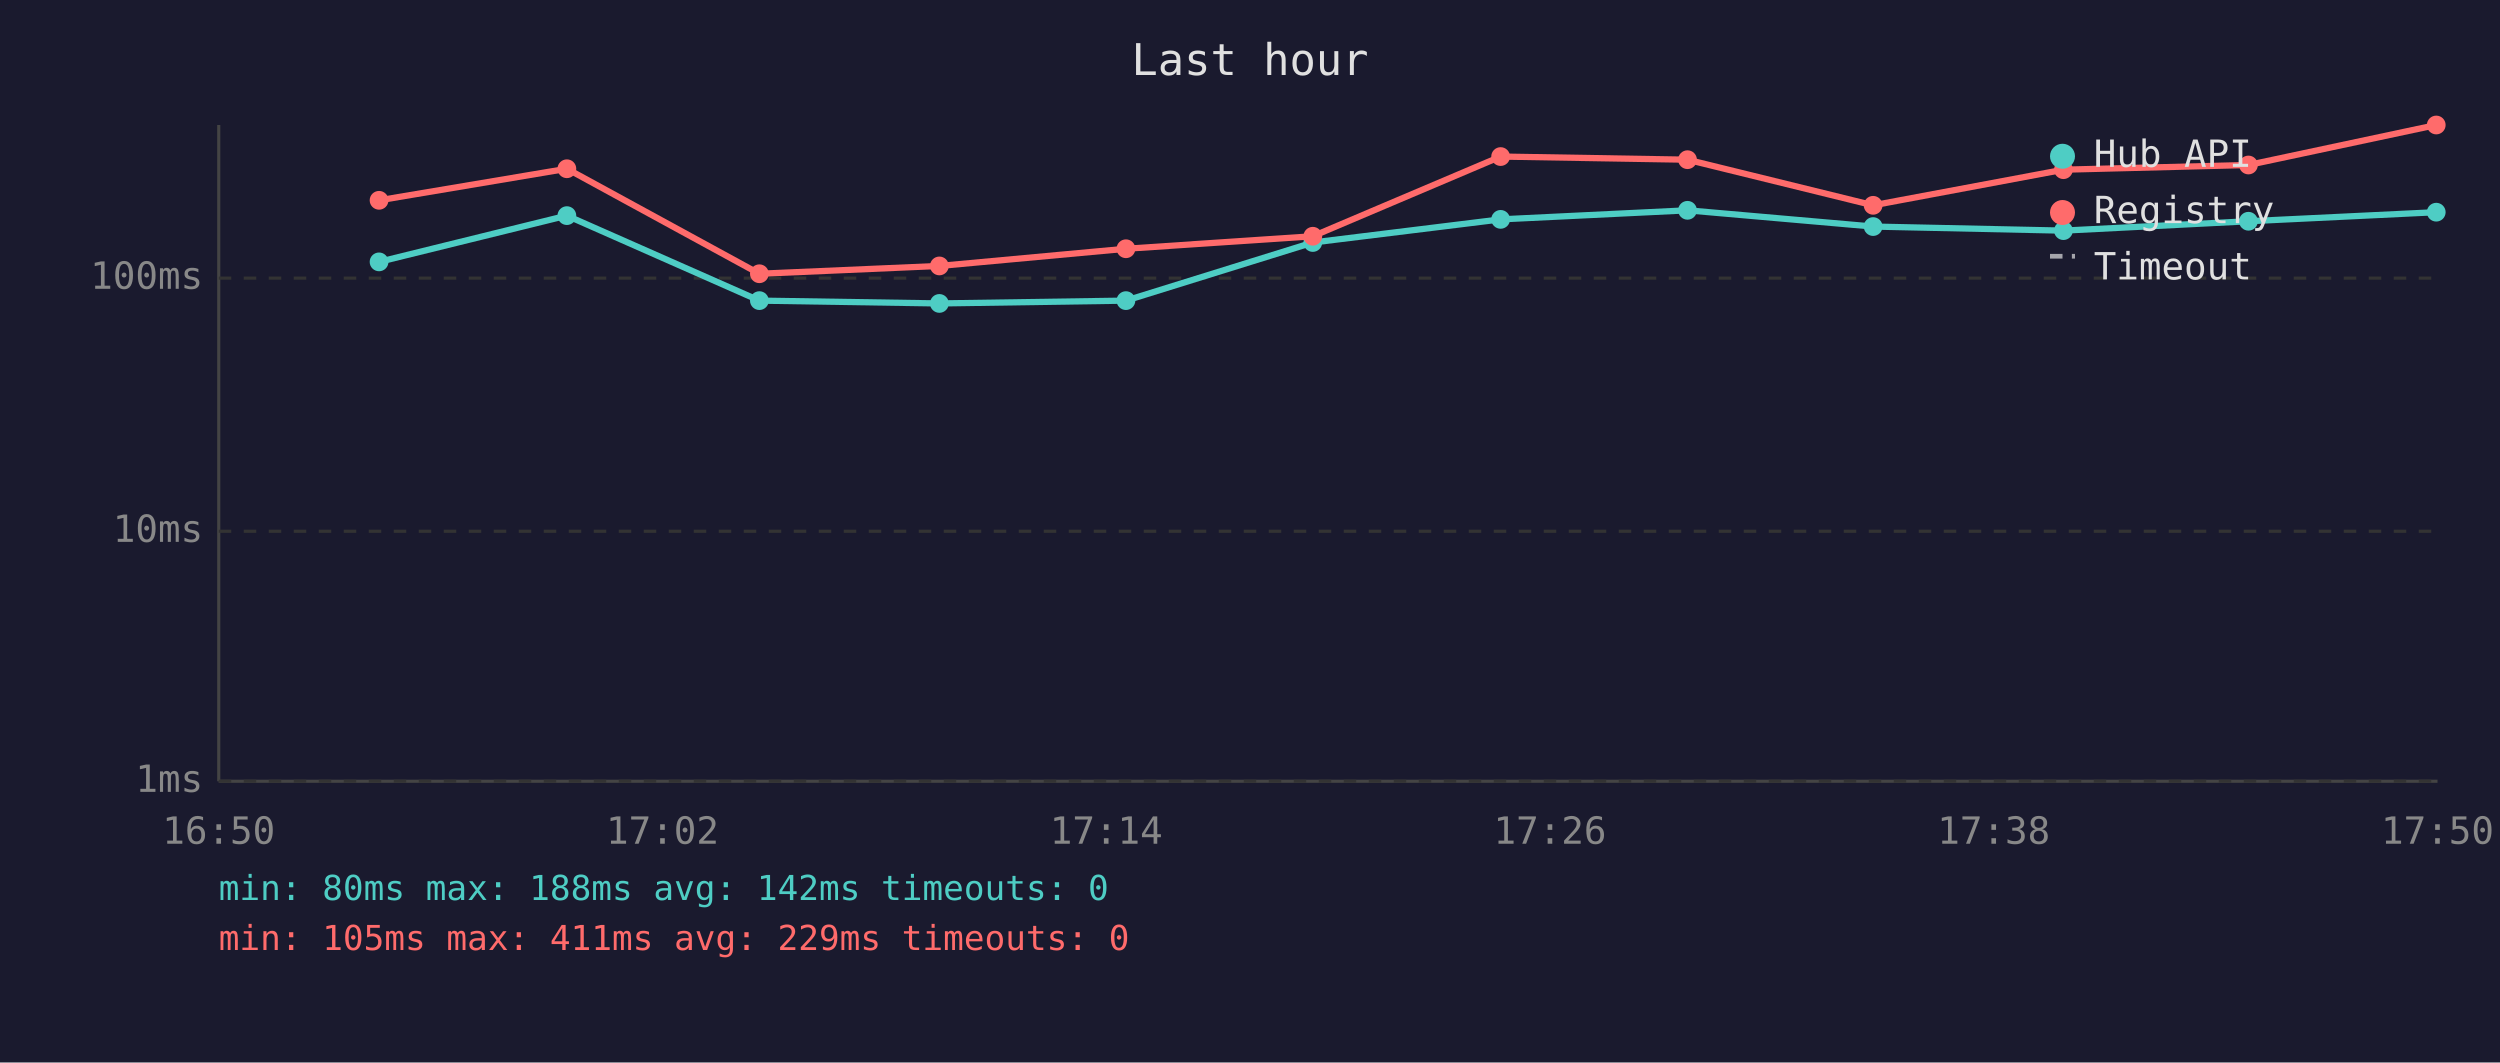
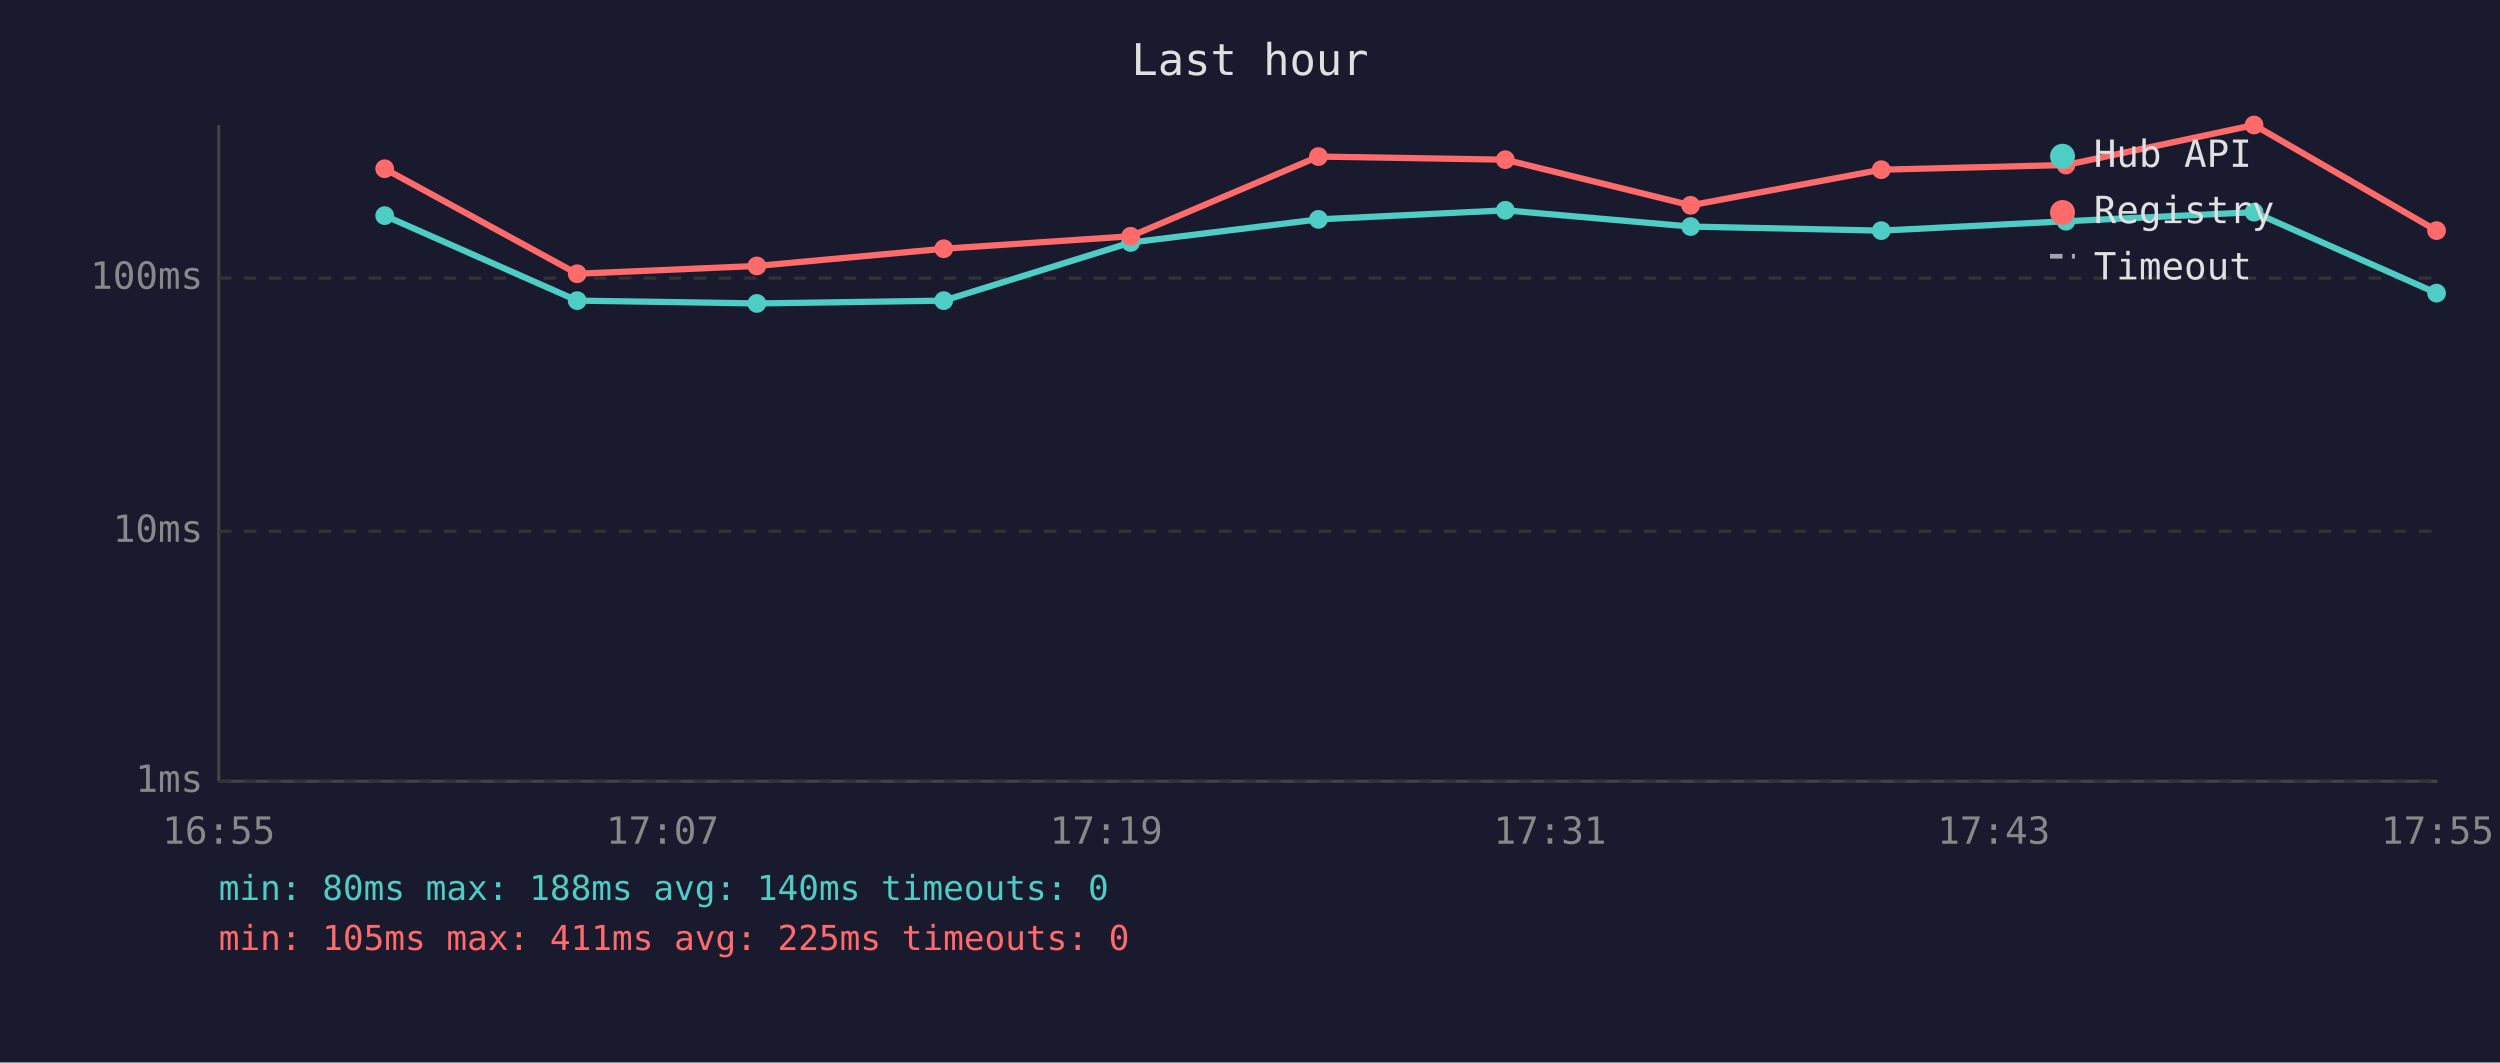
<svg xmlns="http://www.w3.org/2000/svg" viewBox="0 0 800 340" font-family="monospace" font-size="12">
  <rect width="800" height="340" fill="#1a1a2e" />
  <text x="400" y="24" fill="#e0e0e0" font-size="14" text-anchor="middle">Last hour</text>
  <line x1="70" y1="40" x2="70" y2="250" stroke="#444" stroke-width="1" />
  <line x1="70" y1="250" x2="780" y2="250" stroke="#444" stroke-width="1" />
  <line x1="70" y1="250" x2="780" y2="250" stroke="#333" stroke-width="1" stroke-dasharray="4" />
  <text x="65" y="250" fill="#888" text-anchor="end" dominant-baseline="middle">1ms</text>
  <line x1="70" y1="170" x2="780" y2="170" stroke="#333" stroke-width="1" stroke-dasharray="4" />
  <text x="65" y="170" fill="#888" text-anchor="end" dominant-baseline="middle">10ms</text>
  <line x1="70" y1="89" x2="780" y2="89" stroke="#333" stroke-width="1" stroke-dasharray="4" />
  <text x="65" y="89" fill="#888" text-anchor="end" dominant-baseline="middle">100ms</text>
-   <text x="70" y="270" fill="#888" text-anchor="middle">16:50</text>
-   <text x="212" y="270" fill="#888" text-anchor="middle">17:02</text>
-   <text x="354" y="270" fill="#888" text-anchor="middle">17:14</text>
-   <text x="496" y="270" fill="#888" text-anchor="middle">17:26</text>
-   <text x="638" y="270" fill="#888" text-anchor="middle">17:38</text>
-   <text x="780" y="270" fill="#888" text-anchor="middle">17:50</text>
-   <polyline points="121.3,83.8 181.4,69.0 243.0,96.2 300.6,97.1 360.3,96.2 420.1,77.6 480.2,70.2 540.0,67.3 599.4,72.5 660.3,73.8 719.5,70.8 779.6,67.9" fill="none" stroke="#4ecdc4" stroke-width="2" opacity="1" />
-   <circle cx="121.3" cy="83.8" r="3" fill="#4ecdc4" />
-   <circle cx="181.4" cy="69.0" r="3" fill="#4ecdc4" />
-   <circle cx="243.0" cy="96.2" r="3" fill="#4ecdc4" />
-   <circle cx="300.6" cy="97.1" r="3" fill="#4ecdc4" />
-   <circle cx="360.3" cy="96.2" r="3" fill="#4ecdc4" />
-   <circle cx="420.1" cy="77.6" r="3" fill="#4ecdc4" />
-   <circle cx="480.2" cy="70.2" r="3" fill="#4ecdc4" />
-   <circle cx="540.0" cy="67.3" r="3" fill="#4ecdc4" />
-   <circle cx="599.4" cy="72.5" r="3" fill="#4ecdc4" />
-   <circle cx="660.3" cy="73.8" r="3" fill="#4ecdc4" />
-   <circle cx="719.5" cy="70.8" r="3" fill="#4ecdc4" />
-   <circle cx="779.6" cy="67.9" r="3" fill="#4ecdc4" />
-   <polyline points="121.3,64.1 181.4,54.0 243.0,87.6 300.6,85.1 360.3,79.6 420.1,75.6 480.2,50.1 540.0,51.1 599.4,65.7 660.3,54.3 719.5,52.8 779.6,40.0" fill="none" stroke="#ff6b6b" stroke-width="2" opacity="1" />
-   <circle cx="121.3" cy="64.1" r="3" fill="#ff6b6b" />
-   <circle cx="181.4" cy="54.0" r="3" fill="#ff6b6b" />
-   <circle cx="243.0" cy="87.6" r="3" fill="#ff6b6b" />
-   <circle cx="300.6" cy="85.1" r="3" fill="#ff6b6b" />
-   <circle cx="360.3" cy="79.6" r="3" fill="#ff6b6b" />
-   <circle cx="420.1" cy="75.6" r="3" fill="#ff6b6b" />
-   <circle cx="480.2" cy="50.1" r="3" fill="#ff6b6b" />
-   <circle cx="540.0" cy="51.1" r="3" fill="#ff6b6b" />
-   <circle cx="599.4" cy="65.7" r="3" fill="#ff6b6b" />
-   <circle cx="660.3" cy="54.3" r="3" fill="#ff6b6b" />
-   <circle cx="719.5" cy="52.8" r="3" fill="#ff6b6b" />
-   <circle cx="779.6" cy="40.0" r="3" fill="#ff6b6b" />
+   <text x="70" y="270" fill="#888" text-anchor="middle">16:55</text>
+   <text x="212" y="270" fill="#888" text-anchor="middle">17:07</text>
+   <text x="354" y="270" fill="#888" text-anchor="middle">17:19</text>
+   <text x="496" y="270" fill="#888" text-anchor="middle">17:31</text>
+   <text x="638" y="270" fill="#888" text-anchor="middle">17:43</text>
+   <text x="780" y="270" fill="#888" text-anchor="middle">17:55</text>
+   <polyline points="123.1,69.0 184.7,96.2 242.2,97.1 302.0,96.2 361.8,77.6 421.9,70.2 481.7,67.3 541.0,72.5 602.0,73.8 661.1,70.8 721.3,67.9 779.7,93.8" fill="none" stroke="#4ecdc4" stroke-width="2" opacity="1" />
+   <circle cx="123.1" cy="69.0" r="3" fill="#4ecdc4" />
+   <circle cx="184.7" cy="96.2" r="3" fill="#4ecdc4" />
+   <circle cx="242.2" cy="97.1" r="3" fill="#4ecdc4" />
+   <circle cx="302.0" cy="96.2" r="3" fill="#4ecdc4" />
+   <circle cx="361.8" cy="77.6" r="3" fill="#4ecdc4" />
+   <circle cx="421.9" cy="70.2" r="3" fill="#4ecdc4" />
+   <circle cx="481.7" cy="67.3" r="3" fill="#4ecdc4" />
+   <circle cx="541.0" cy="72.5" r="3" fill="#4ecdc4" />
+   <circle cx="602.0" cy="73.8" r="3" fill="#4ecdc4" />
+   <circle cx="661.1" cy="70.8" r="3" fill="#4ecdc4" />
+   <circle cx="721.3" cy="67.9" r="3" fill="#4ecdc4" />
+   <circle cx="779.7" cy="93.8" r="3" fill="#4ecdc4" />
+   <polyline points="123.1,54.0 184.7,87.6 242.2,85.1 302.0,79.6 361.8,75.6 421.9,50.1 481.7,51.1 541.0,65.7 602.0,54.3 661.1,52.8 721.3,40.0 779.7,73.8" fill="none" stroke="#ff6b6b" stroke-width="2" opacity="1" />
+   <circle cx="123.1" cy="54.0" r="3" fill="#ff6b6b" />
+   <circle cx="184.7" cy="87.6" r="3" fill="#ff6b6b" />
+   <circle cx="242.2" cy="85.1" r="3" fill="#ff6b6b" />
+   <circle cx="302.0" cy="79.6" r="3" fill="#ff6b6b" />
+   <circle cx="361.8" cy="75.6" r="3" fill="#ff6b6b" />
+   <circle cx="421.9" cy="50.1" r="3" fill="#ff6b6b" />
+   <circle cx="481.7" cy="51.1" r="3" fill="#ff6b6b" />
+   <circle cx="541.0" cy="65.7" r="3" fill="#ff6b6b" />
+   <circle cx="602.0" cy="54.3" r="3" fill="#ff6b6b" />
+   <circle cx="661.1" cy="52.8" r="3" fill="#ff6b6b" />
+   <circle cx="721.3" cy="40.0" r="3" fill="#ff6b6b" />
+   <circle cx="779.7" cy="73.8" r="3" fill="#ff6b6b" />
  <circle cx="660" cy="50" r="4" fill="#4ecdc4" />
  <text x="670" y="50" fill="#e0e0e0" dominant-baseline="middle">Hub API</text>
  <circle cx="660" cy="68" r="4" fill="#ff6b6b" />
  <text x="670" y="68" fill="#e0e0e0" dominant-baseline="middle">Registry</text>
  <line x1="656" y1="82" x2="664" y2="82" stroke="#e0e0e0" stroke-width="1.5" stroke-dasharray="4,3" opacity="0.7" />
  <text x="670" y="86" fill="#e0e0e0" dominant-baseline="middle">Timeout</text>
-   <text x="70" y="288" fill="#4ecdc4" font-size="11">min: 80ms  max: 188ms  avg: 142ms  timeouts: 0</text>
-   <text x="70" y="304" fill="#ff6b6b" font-size="11">min: 105ms  max: 411ms  avg: 229ms  timeouts: 0</text>
+   <text x="70" y="288" fill="#4ecdc4" font-size="11">min: 80ms  max: 188ms  avg: 140ms  timeouts: 0</text>
+   <text x="70" y="304" fill="#ff6b6b" font-size="11">min: 105ms  max: 411ms  avg: 225ms  timeouts: 0</text>
</svg>
